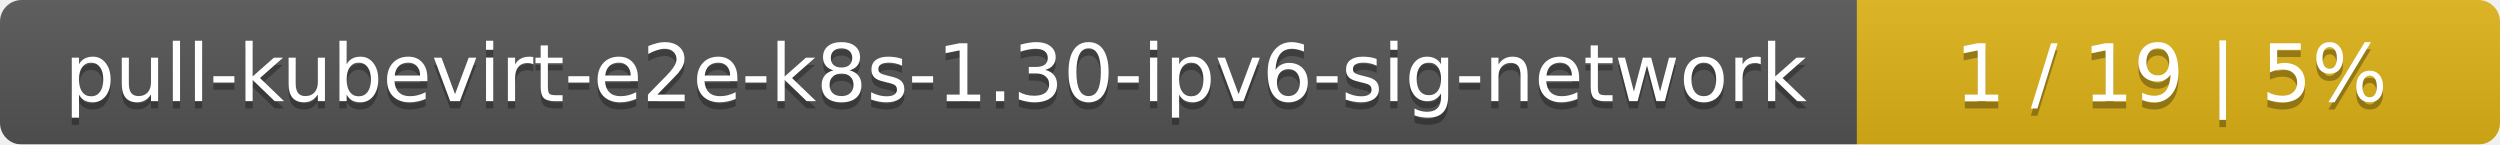
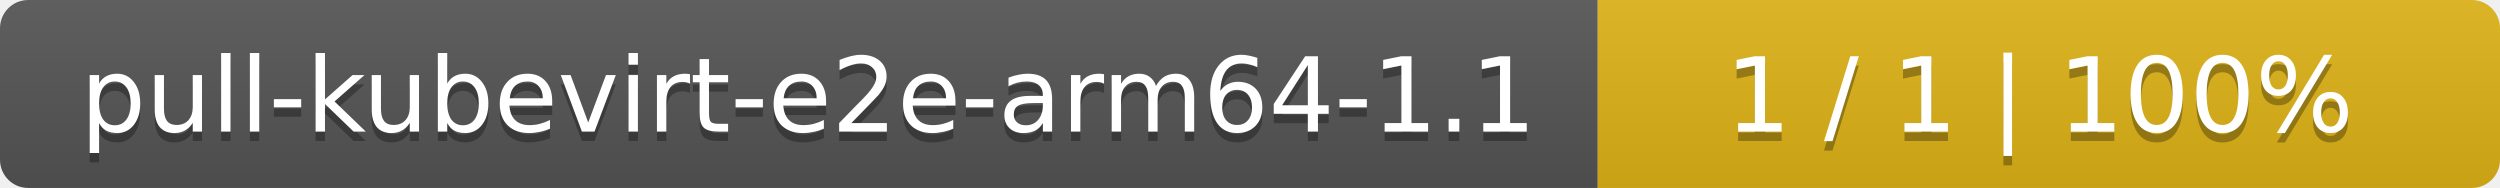
- <svg xmlns="http://www.w3.org/2000/svg" width="346" height="20">
+ <svg xmlns="http://www.w3.org/2000/svg" width="266" height="20">
  <linearGradient id="smooth" x2="0" y2="100%">
    <stop offset="0" stop-color="#bbb" stop-opacity=".1" />
    <stop offset="1" stop-opacity=".1" />
  </linearGradient>
  <mask id="round">
-     <rect width="346" height="20" rx="3" fill="#fff" />
+     <rect width="266" height="20" rx="3" fill="#fff" />
  </mask>
  <g mask="url(#round)">
-     <rect width="257" height="20" fill="#555" />
-     <rect x="257" width="89" height="20" fill="#dfb317" />
-     <rect width="346" height="20" fill="url(#smooth)" />
+     <rect width="170" height="20" fill="#555" />
+     <rect x="170" width="96" height="20" fill="#dfb317" />
+     <rect width="266" height="20" fill="url(#smooth)" />
  </g>
  <g fill="#fff" text-anchor="middle" font-family="DejaVu Sans,Verdana,Geneva,sans-serif" font-size="11">
-     <text x="129.5" y="15" fill="#010101" fill-opacity=".3">pull-kubevirt-e2e-k8s-1.30-ipv6-sig-network</text>
-     <text x="129.5" y="14">pull-kubevirt-e2e-k8s-1.30-ipv6-sig-network</text>
-     <text x="300.5" y="15" fill="#010101" fill-opacity=".3">1 / 19    |    5%</text>
-     <text x="300.5" y="14">1 / 19    |    5%</text>
+     <text x="86" y="15" fill="#010101" fill-opacity=".3">pull-kubevirt-e2e-arm64-1.1</text>
+     <text x="86" y="14">pull-kubevirt-e2e-arm64-1.1</text>
+     <text x="217" y="15" fill="#010101" fill-opacity=".3">1 / 1    |    100%</text>
+     <text x="217" y="14">1 / 1    |    100%</text>
  </g>
</svg>
